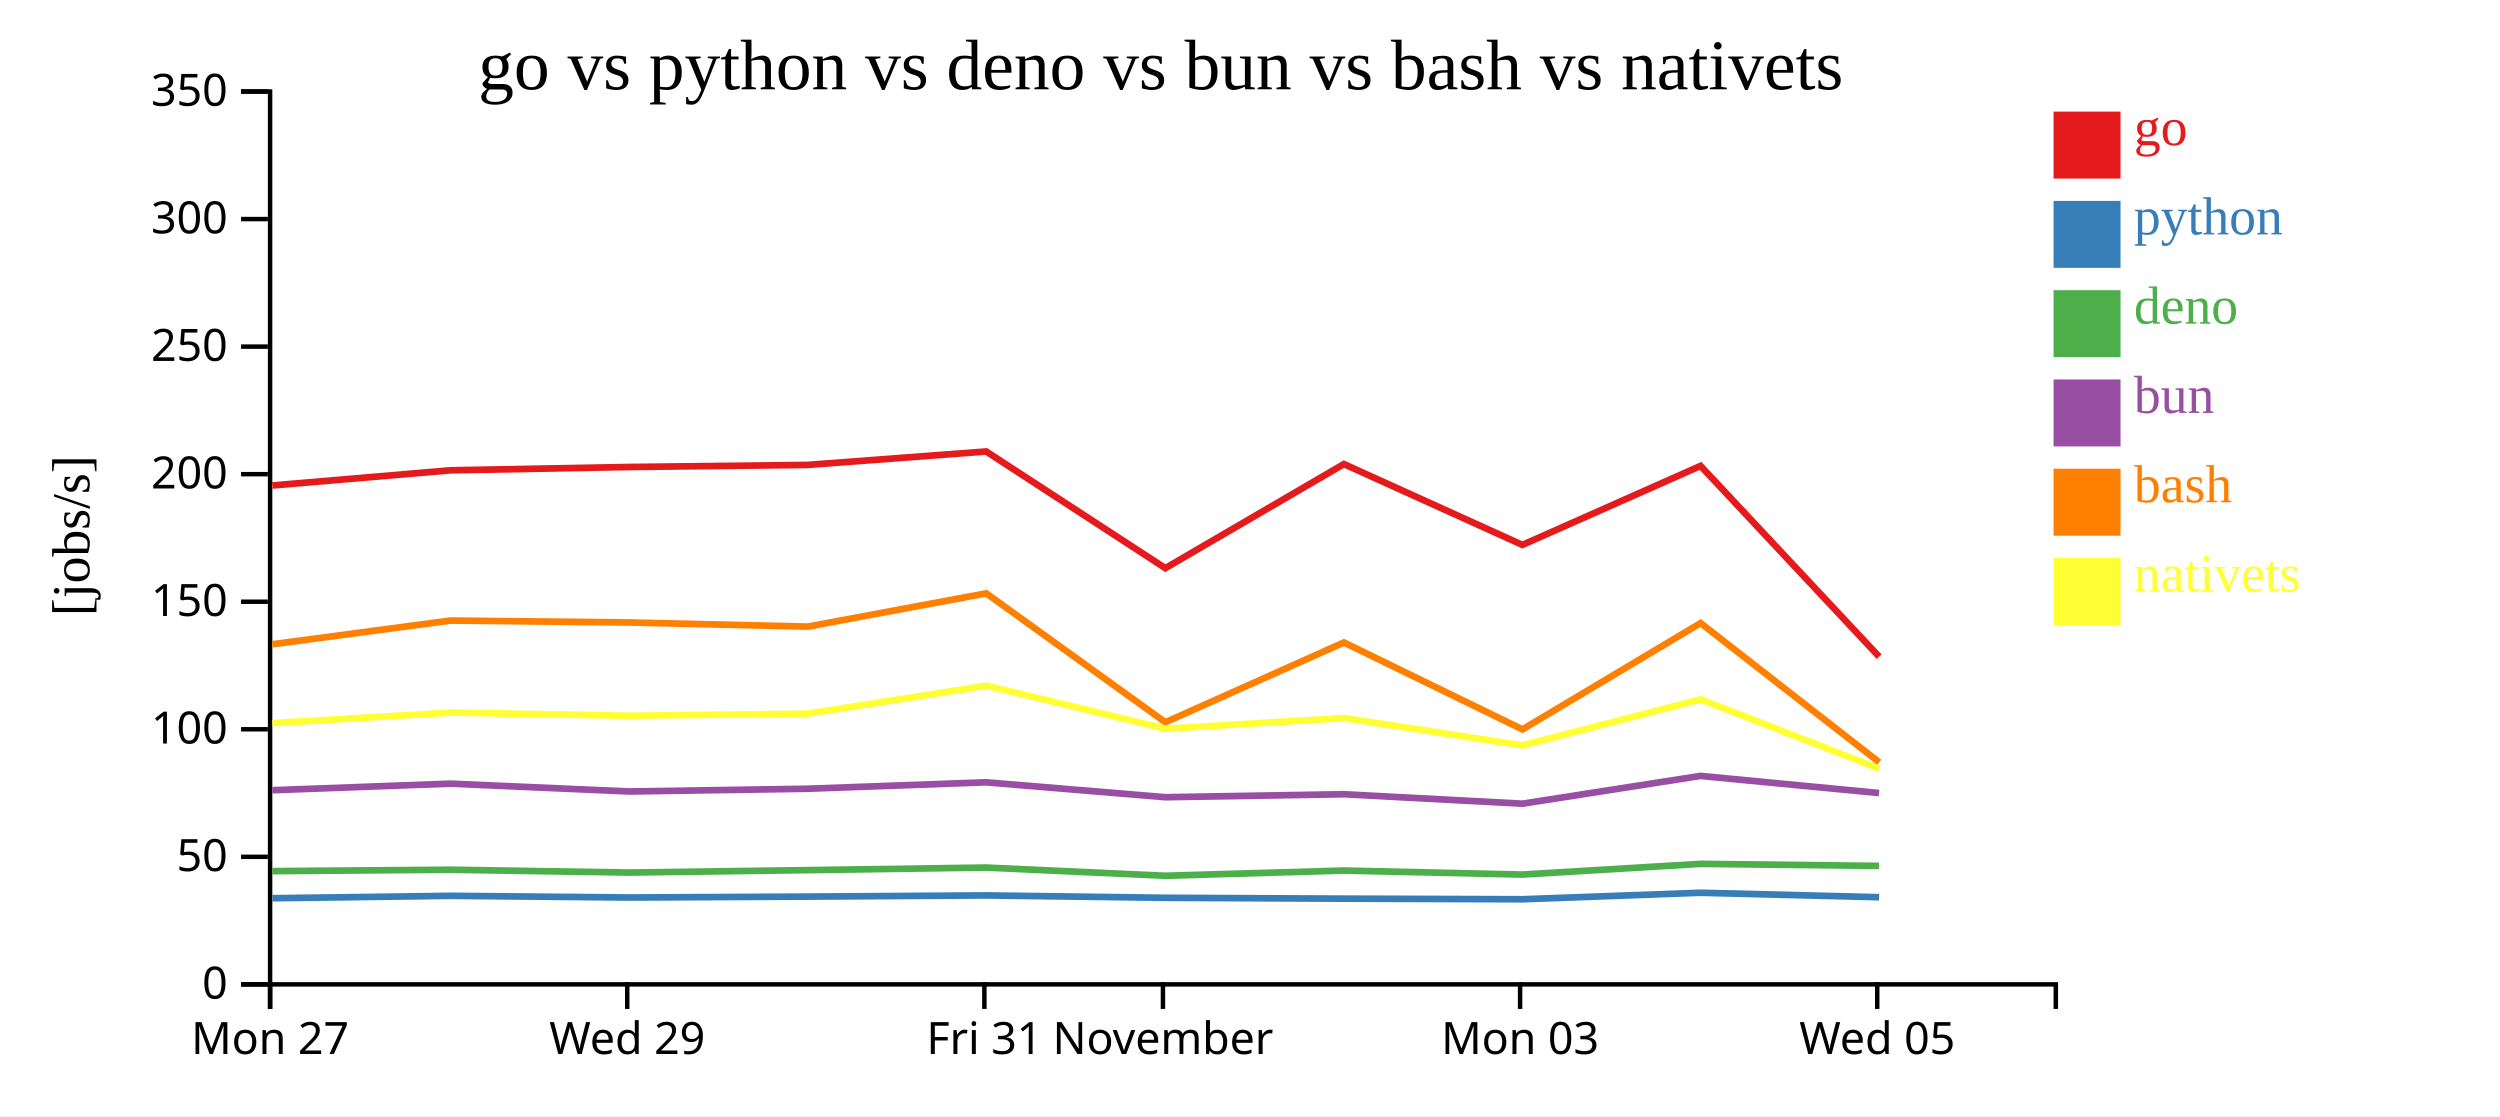
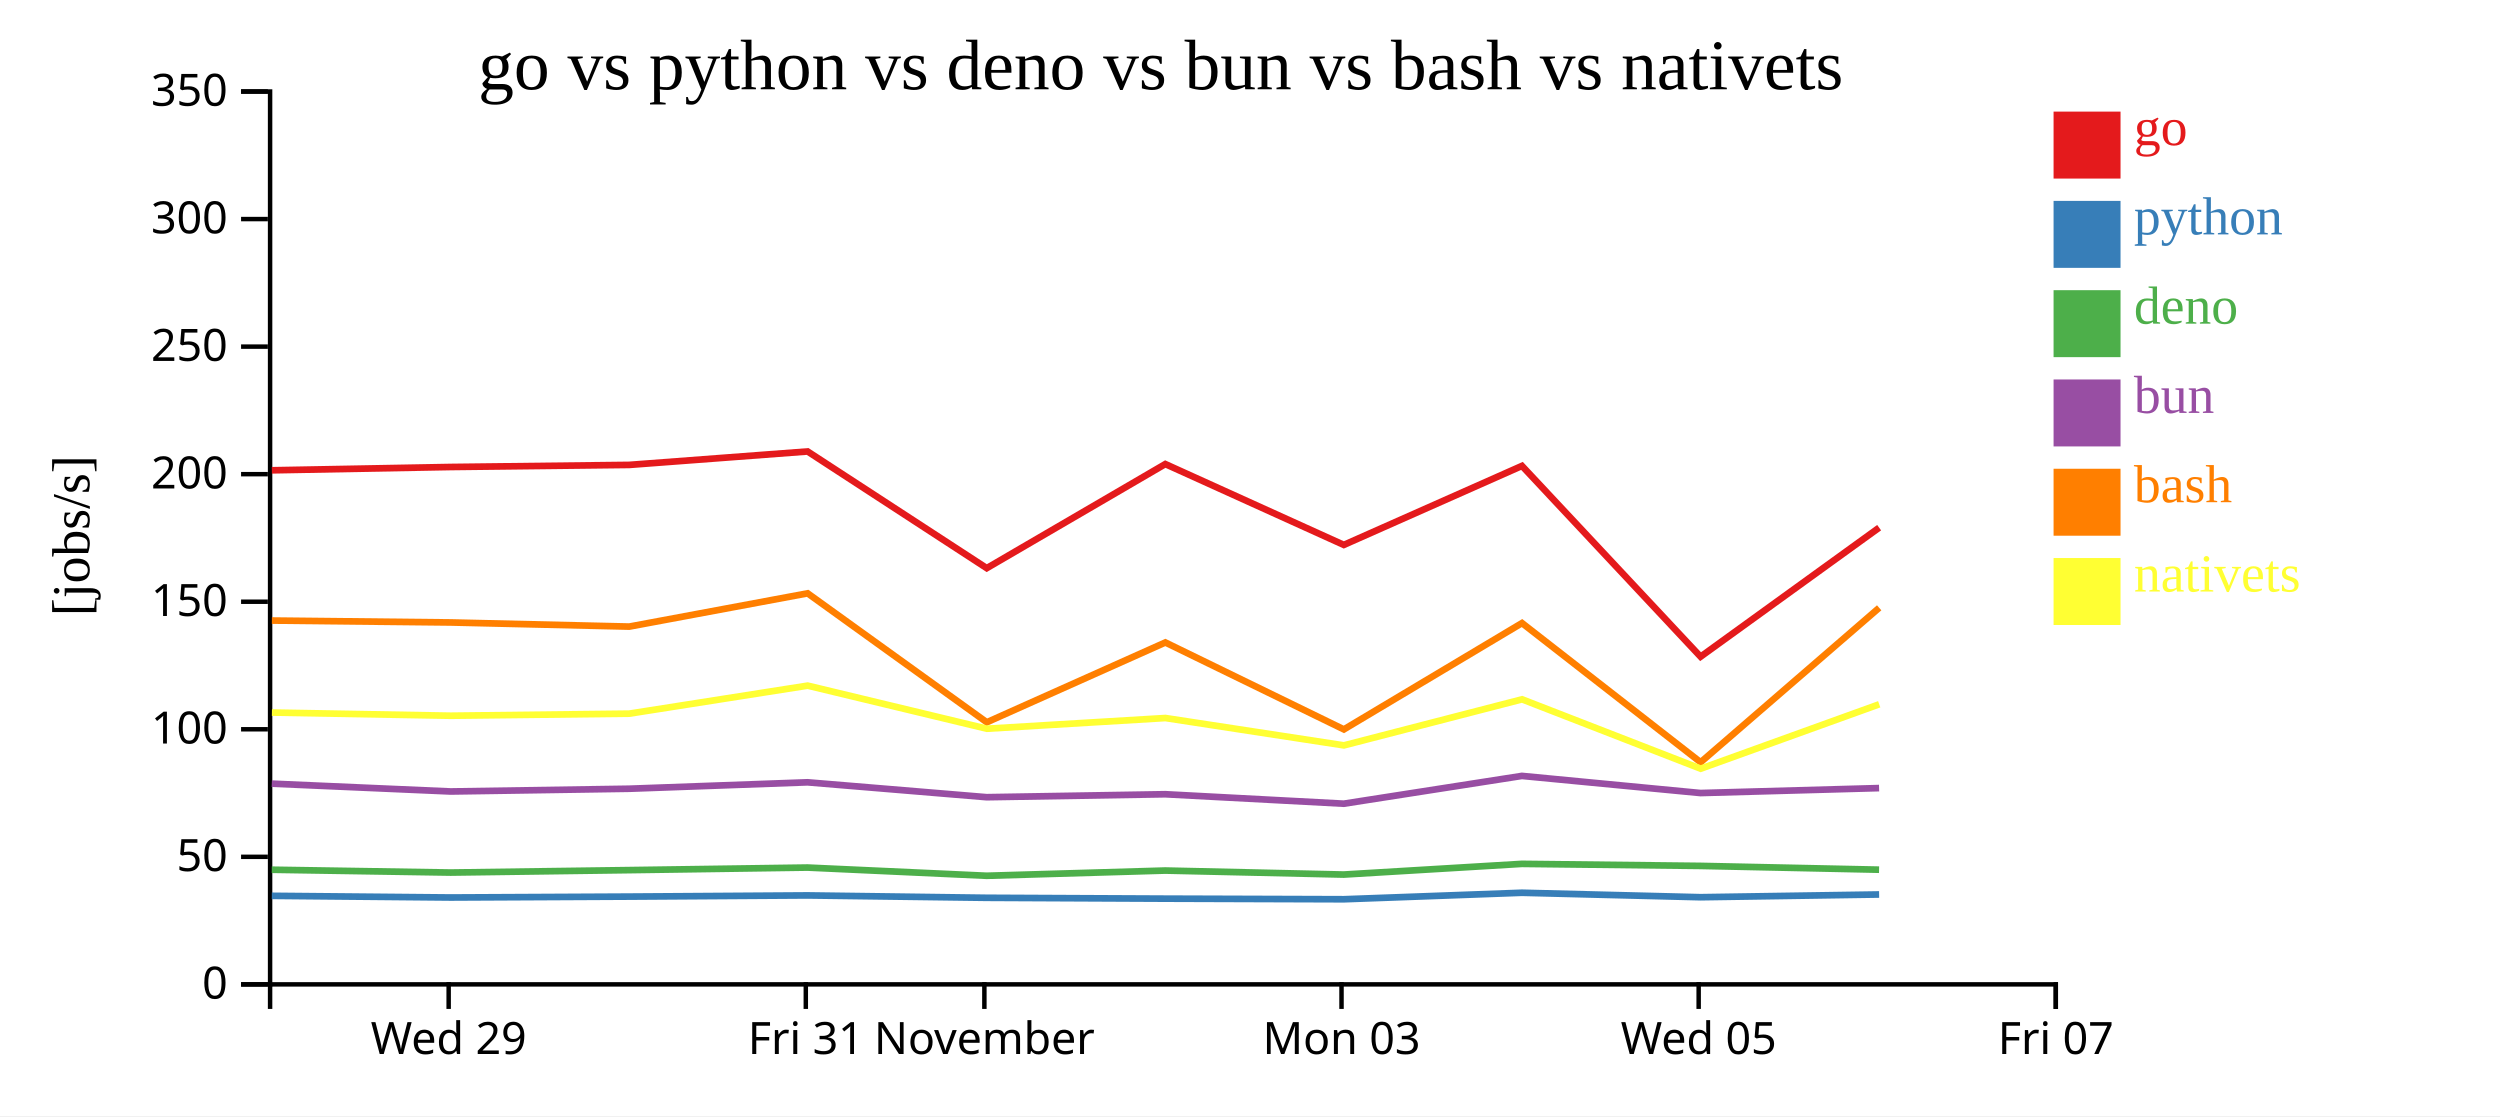
<svg xmlns="http://www.w3.org/2000/svg" width="560" height="250">
  <rect width="100%" height="100%" fill="white" />
  <g transform="translate(60,20)">
    <g transform="translate(0,200)" fill="none" font-size="10" font-family="sans-serif" text-anchor="middle">
      <path class="domain" stroke="currentColor" d="M0.5,6V0.5H400.5V6" />
-       <g class="tick" opacity="1" transform="translate(0.5,0)">
-         <line stroke="currentColor" y2="6" />
-         <text fill="currentColor" y="9" dy="0.71em">Mon 27</text>
-       </g>
-       <g class="tick" opacity="1" transform="translate(80.5,0)">
+       <g class="tick" opacity="1" transform="translate(40.5,0)">
        <line stroke="currentColor" y2="6" />
        <text fill="currentColor" y="9" dy="0.71em">Wed 29</text>
      </g>
-       <g class="tick" opacity="1" transform="translate(160.5,0)">
+       <g class="tick" opacity="1" transform="translate(120.5,0)">
        <line stroke="currentColor" y2="6" />
        <text fill="currentColor" y="9" dy="0.71em">Fri 31</text>
      </g>
-       <g class="tick" opacity="1" transform="translate(200.5,0)">
+       <g class="tick" opacity="1" transform="translate(160.5,0)">
        <line stroke="currentColor" y2="6" />
        <text fill="currentColor" y="9" dy="0.71em">November</text>
      </g>
-       <g class="tick" opacity="1" transform="translate(280.5,0)">
+       <g class="tick" opacity="1" transform="translate(240.5,0)">
        <line stroke="currentColor" y2="6" />
        <text fill="currentColor" y="9" dy="0.71em">Mon 03</text>
      </g>
-       <g class="tick" opacity="1" transform="translate(360.5,0)">
+       <g class="tick" opacity="1" transform="translate(320.5,0)">
        <line stroke="currentColor" y2="6" />
        <text fill="currentColor" y="9" dy="0.71em">Wed 05</text>
+       </g>
+       <g class="tick" opacity="1" transform="translate(400.5,0)">
+         <line stroke="currentColor" y2="6" />
+         <text fill="currentColor" y="9" dy="0.71em">Fri 07</text>
      </g>
    </g>
    <g fill="none" font-size="10" font-family="sans-serif" text-anchor="end">
      <path class="domain" stroke="currentColor" d="M-6,200.5H0.5V0.5H-6" />
      <g class="tick" opacity="1" transform="translate(0,200.5)">
        <line stroke="currentColor" x2="-6" />
        <text fill="currentColor" x="-9" dy="0.32em">0</text>
      </g>
      <g class="tick" opacity="1" transform="translate(0,171.9286)">
        <line stroke="currentColor" x2="-6" />
        <text fill="currentColor" x="-9" dy="0.32em">50</text>
      </g>
      <g class="tick" opacity="1" transform="translate(0,143.3571)">
        <line stroke="currentColor" x2="-6" />
        <text fill="currentColor" x="-9" dy="0.32em">100</text>
      </g>
      <g class="tick" opacity="1" transform="translate(0,114.7857)">
        <line stroke="currentColor" x2="-6" />
        <text fill="currentColor" x="-9" dy="0.32em">150</text>
      </g>
      <g class="tick" opacity="1" transform="translate(0,86.21429)">
        <line stroke="currentColor" x2="-6" />
        <text fill="currentColor" x="-9" dy="0.32em">200</text>
      </g>
      <g class="tick" opacity="1" transform="translate(0,57.64286)">
        <line stroke="currentColor" x2="-6" />
        <text fill="currentColor" x="-9" dy="0.32em">250</text>
      </g>
      <g class="tick" opacity="1" transform="translate(0,29.07143)">
        <line stroke="currentColor" x2="-6" />
        <text fill="currentColor" x="-9" dy="0.32em">300</text>
      </g>
      <g class="tick" opacity="1" transform="translate(0,0.5)">
        <line stroke="currentColor" x2="-6" />
        <text fill="currentColor" x="-9" dy="0.32em">350</text>
      </g>
    </g>
    <text text-anchor="middle" style="font-size: 12px" transform="rotate(-90)" y="-40" x="-100">[jobs/s]</text>
    <text text-anchor="middle" style="font-size: 16px" y="0" x="200">go vs python vs deno vs bun vs bash vs nativets</text>
-     <path class="line" fill="none" stroke="#e41a1c" stroke-width="1.5" d="M1.004,88.741L40.892,85.347L80.965,84.607L120.949,84.139L160.899,81.126L201.028,107.266L241.032,83.95L281.014,102.06L320.922,84.361L360.928,127.1" />
-     <path class="line" fill="none" stroke="#377eb8" stroke-width="1.5" d="M0.998,181.204L40.886,180.666L80.96,181.041L120.944,180.84L160.894,180.574L201.021,181.107L241.027,181.299L281.007,181.433L320.917,179.977L360.92,180.978" />
-     <path class="line" fill="none" stroke="#4daf4a" stroke-width="1.5" d="M0.987,175.134L40.875,174.82L80.949,175.454L120.933,174.907L160.883,174.334L201.01,176.173L241.015,175.005L280.996,175.903L320.906,173.506L360.909,173.962" />
-     <path class="line" fill="none" stroke="#984ea3" stroke-width="1.5" d="M0.991,157.01L40.879,155.538L80.952,157.292L120.937,156.677L160.887,155.238L201.014,158.574L241.019,157.909L281,160.029L320.91,153.805L360.913,157.641" />
-     <path class="line" fill="none" stroke="#ff7f00" stroke-width="1.5" d="M1.012,124.314L40.899,119.004L80.972,119.432L120.957,120.358L160.906,112.905L201.038,141.792L241.04,123.911L281.024,143.384L320.929,119.568L360.939,150.747" />
-     <path class="line" fill="none" stroke="#ffff33" stroke-width="1.5" d="M1.021,141.975L40.908,139.611L80.981,140.324L120.965,139.856L160.914,133.582L201.047,143.235L241.049,140.837L281.034,146.965L320.938,136.649L360.951,152.188" />
+     <path class="line" fill="none" stroke="#e41a1c" stroke-width="1.5" d="M0.892,85.347L40.965,84.607L80.949,84.139L120.899,81.126L161.028,107.266L201.032,83.95L241.014,102.06L280.922,84.361L320.928,127.1L360.928,98.196" />
+     <path class="line" fill="none" stroke="#377eb8" stroke-width="1.5" d="M0.886,180.666L40.96,181.041L80.944,180.84L120.894,180.574L161.021,181.107L201.027,181.299L241.007,181.433L280.917,179.977L320.92,180.978L360.922,180.363" />
+     <path class="line" fill="none" stroke="#4daf4a" stroke-width="1.5" d="M0.875,174.82L40.949,175.454L80.933,174.907L120.883,174.334L161.01,176.173L201.015,175.005L240.996,175.903L280.906,173.506L320.909,173.962L360.912,174.811" />
+     <path class="line" fill="none" stroke="#984ea3" stroke-width="1.5" d="M0.879,155.538L40.952,157.292L80.937,156.677L120.887,155.238L161.014,158.574L201.019,157.909L241,160.029L280.91,153.805L320.913,157.641L360.915,156.532" />
+     <path class="line" fill="none" stroke="#ff7f00" stroke-width="1.5" d="M0.899,119.004L40.972,119.432L80.957,120.358L120.906,112.905L161.038,141.792L201.04,123.911L241.024,143.384L280.929,119.568L320.939,150.747L360.935,116.151" />
+     <path class="line" fill="none" stroke="#ffff33" stroke-width="1.5" d="M0.908,139.611L40.981,140.324L80.965,139.856L120.914,133.582L161.047,143.235L201.049,140.837L241.034,146.965L280.938,136.649L320.951,152.188L360.944,137.76" />
    <rect class="dot" x="400" y="5" width="15" height="15" style="fill: #e41a1c;" />
    <rect class="dot" x="400" y="25" width="15" height="15" style="fill: #377eb8;" />
    <rect class="dot" x="400" y="45" width="15" height="15" style="fill: #4daf4a;" />
    <rect class="dot" x="400" y="65" width="15" height="15" style="fill: #984ea3;" />
    <rect class="dot" x="400" y="85" width="15" height="15" style="fill: #ff7f00;" />
    <rect class="dot" x="400" y="105" width="15" height="15" style="fill: #ffff33;" />
    <text class="label" x="418" y="12.5" style="fill: #e41a1c; alignment-baseline: middle;" text-anchor="left">go</text>
    <text class="label" x="418" y="32.5" style="fill: #377eb8; alignment-baseline: middle;" text-anchor="left">python</text>
    <text class="label" x="418" y="52.5" style="fill: #4daf4a; alignment-baseline: middle;" text-anchor="left">deno</text>
    <text class="label" x="418" y="72.5" style="fill: #984ea3; alignment-baseline: middle;" text-anchor="left">bun</text>
    <text class="label" x="418" y="92.5" style="fill: #ff7f00; alignment-baseline: middle;" text-anchor="left">bash</text>
    <text class="label" x="418" y="112.5" style="fill: #ffff33; alignment-baseline: middle;" text-anchor="left">nativets</text>
  </g>
</svg>
